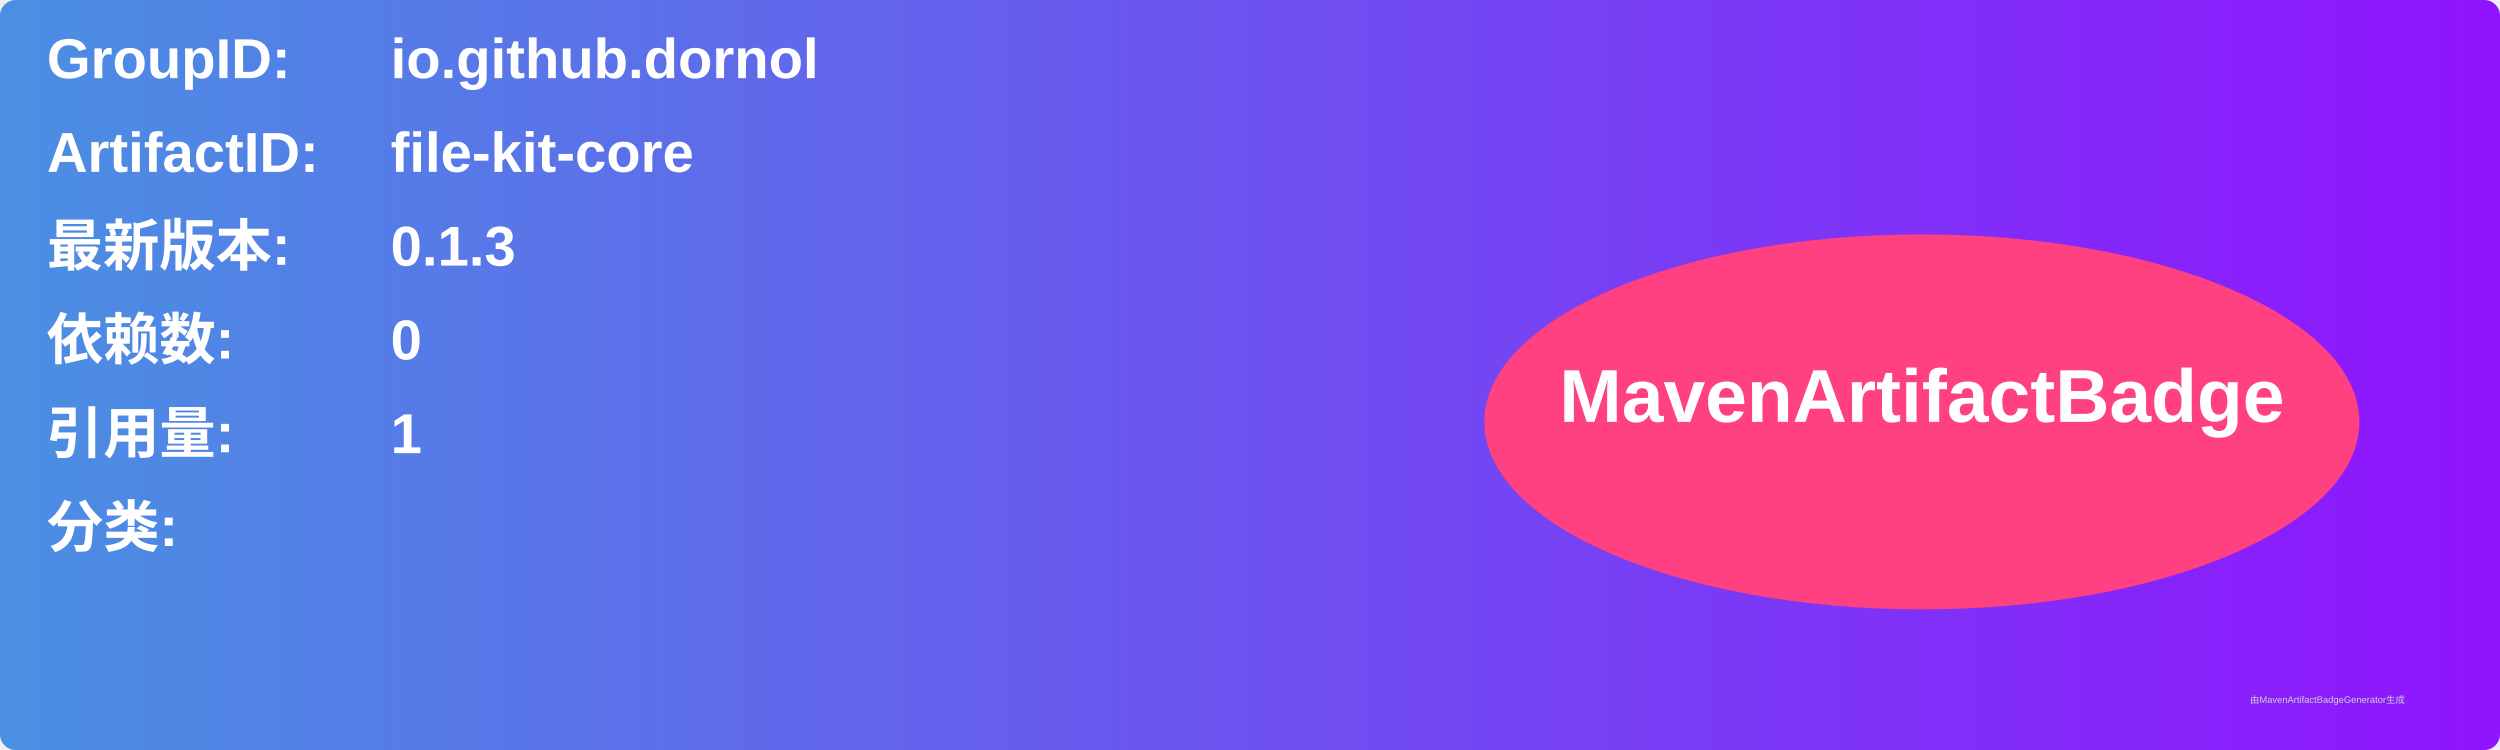
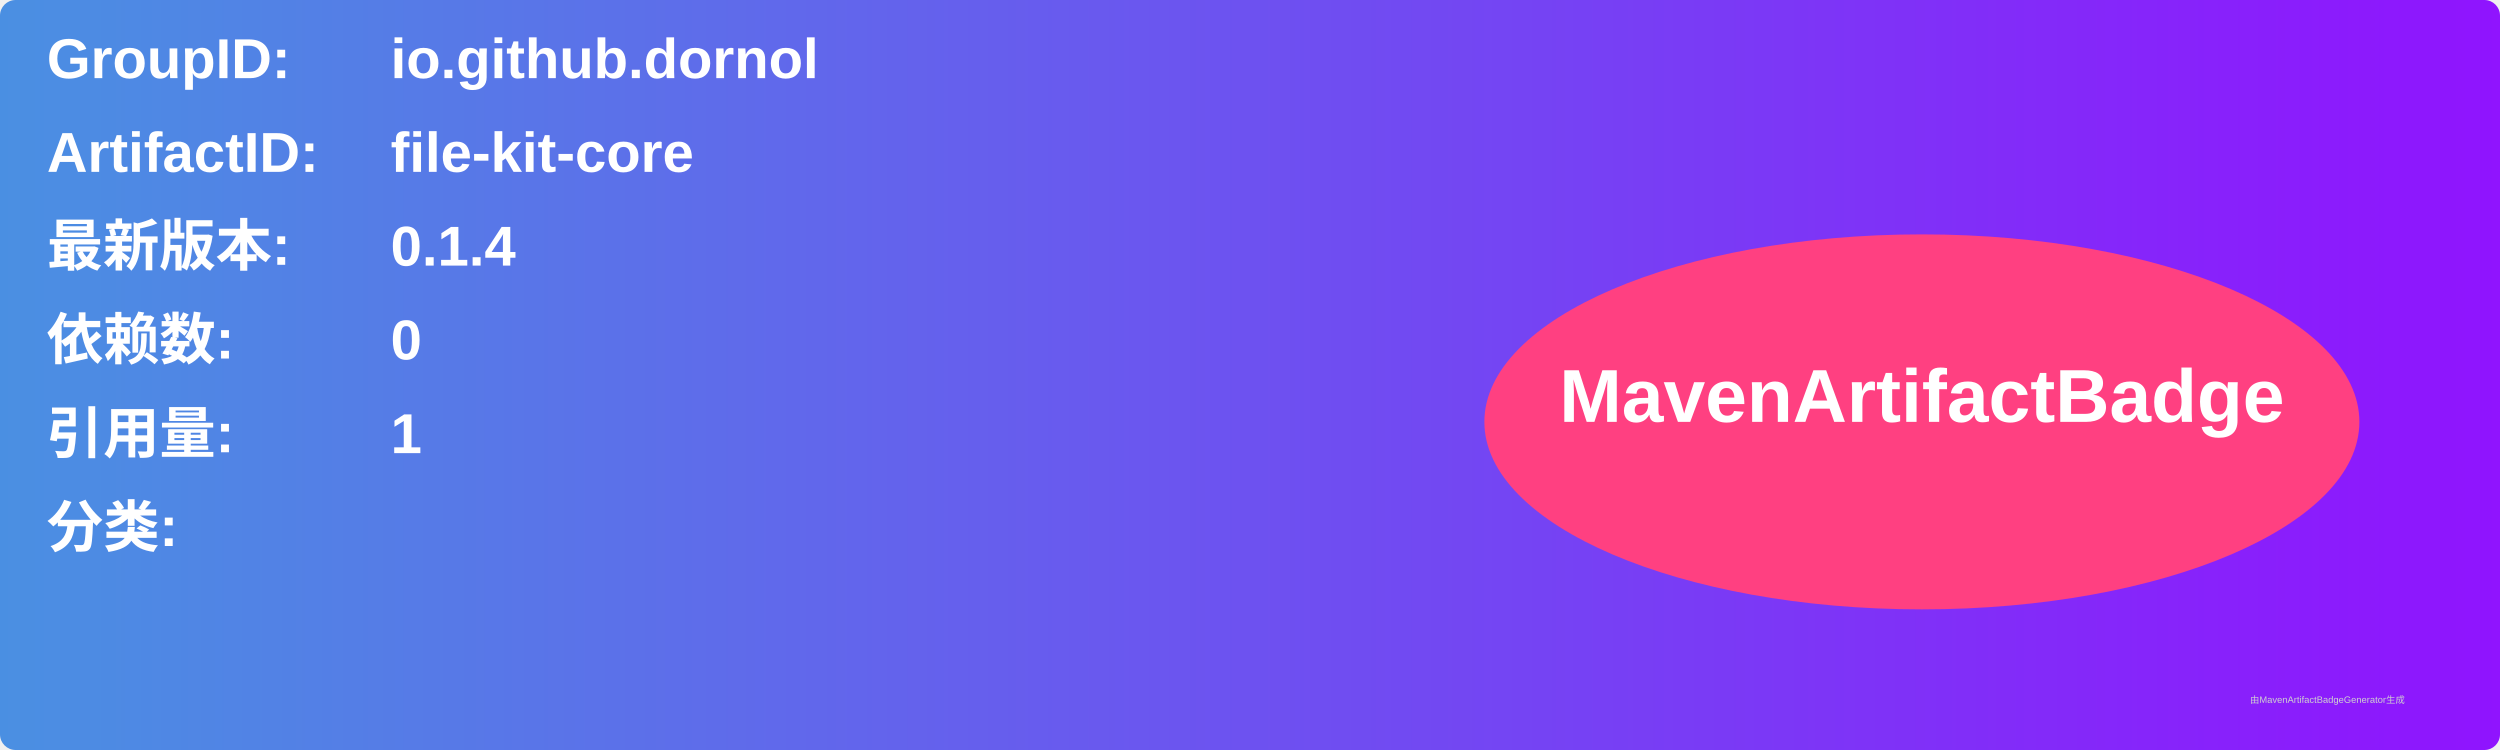
<svg xmlns="http://www.w3.org/2000/svg" width="800" height="240" viewBox="0 0 800 240">
  <linearGradient id="grad" x1="0%" y1="0%" x2="100%" y2="0%">
    <stop offset="0%" stop-color="#4a90e2" />
    <stop offset="100%" stop-color="#9013fe" />
  </linearGradient>
  <rect width="100%" height="100%" rx="5" ry="5" fill="url(#grad)" />
  <g transform="translate(15, 15)">
    <text x="0" y="10" font-family="Arial" font-size="18" fill="white" font-weight="bold" width="260">GroupID:</text>
    <text x="110" y="10" font-family="Arial" font-size="18" fill="white" font-weight="bold" width="460">io.github.dornol</text>
    <text x="0" y="40" font-family="Arial" font-size="18" fill="white" font-weight="bold" width="260">ArtifactID:</text>
    <text x="110" y="40" font-family="Arial" font-size="18" fill="white" font-weight="bold" width="460">file-kit-core</text>
    <text x="0" y="70" font-family="Arial" font-size="18" fill="white" font-weight="bold">最新版本:</text>
    <text x="110" y="70" font-family="Arial" font-size="18" fill="white" font-weight="bold">
-       <tspan font-weight="bold">0.1.3</tspan>
+       <tspan font-weight="bold">0.1.4</tspan>
    </text>
    <text x="0" y="100" font-family="Arial" font-size="18" fill="white" font-weight="bold">依赖数: </text>
    <text x="110" y="100" font-family="Arial" font-size="18" fill="white">
      <tspan font-weight="bold">0</tspan>
    </text>
    <text x="0" y="130" font-family="Arial" font-size="18" fill="white" font-weight="bold">引用量: </text>
    <text x="110" y="130" font-family="Arial" font-size="18" fill="white">
      <tspan font-weight="bold">1</tspan>
    </text>
    <text x="0" y="160" font-family="Arial" font-size="18" fill="white" font-weight="bold">分类:</text>
    <text x="10" y="190" font-family="Arial" font-size="10" fill="white">
      <tspan font-weight="bold" />
    </text>
    <ellipse cx="600" cy="120" rx="140" ry="60" fill="#ff4081" />
    <text x="600" y="120" text-anchor="middle" font-family="Arial" font-size="24" fill="white" font-weight="bold">MavenArtifactBadge</text>
  </g>
  <text x="720" y="225" font-family="Arial" font-size="3" fill="#d0d0d0">由MavenArtifactBadgeGenerator生成</text>
</svg>
